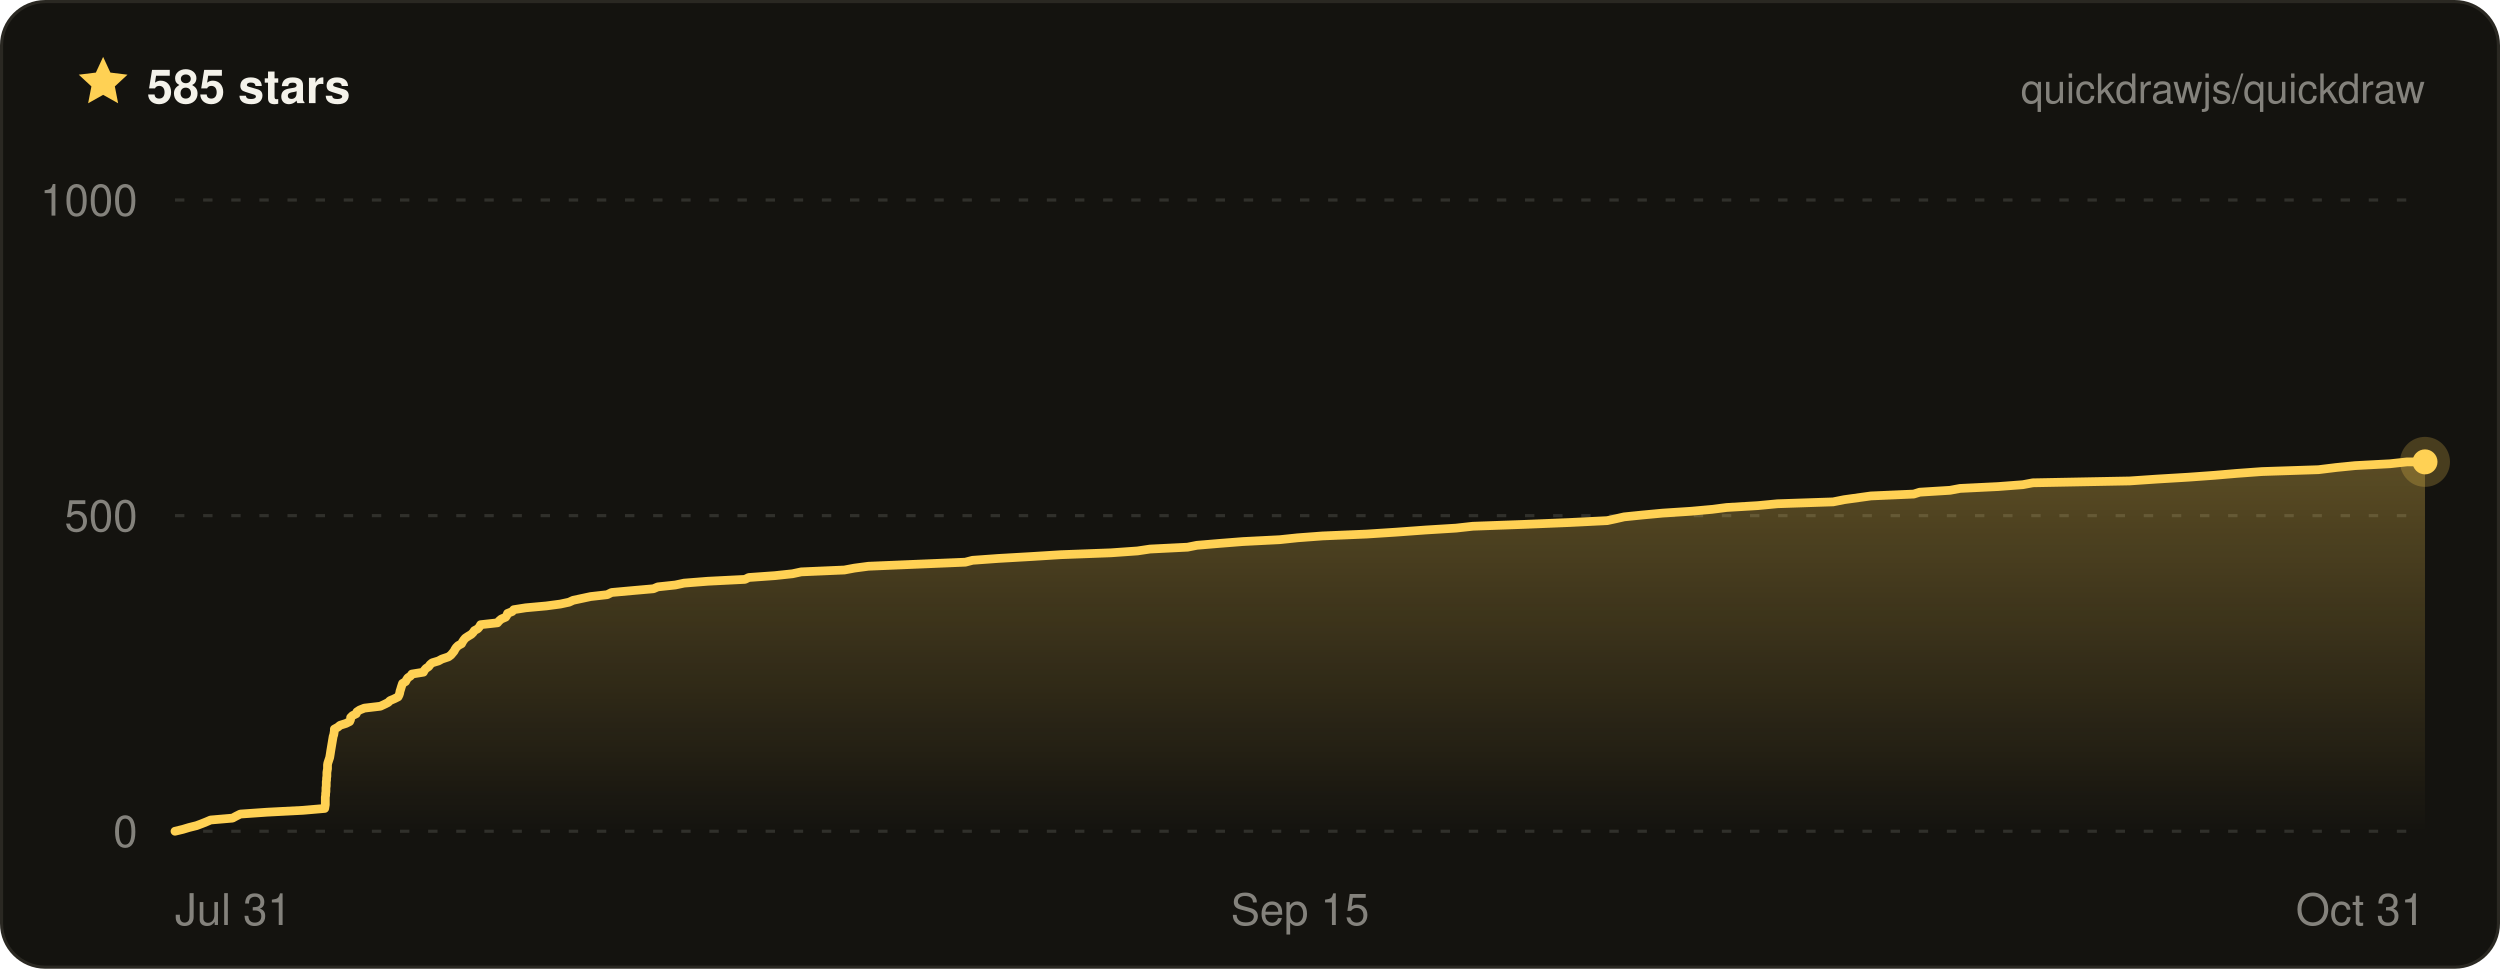
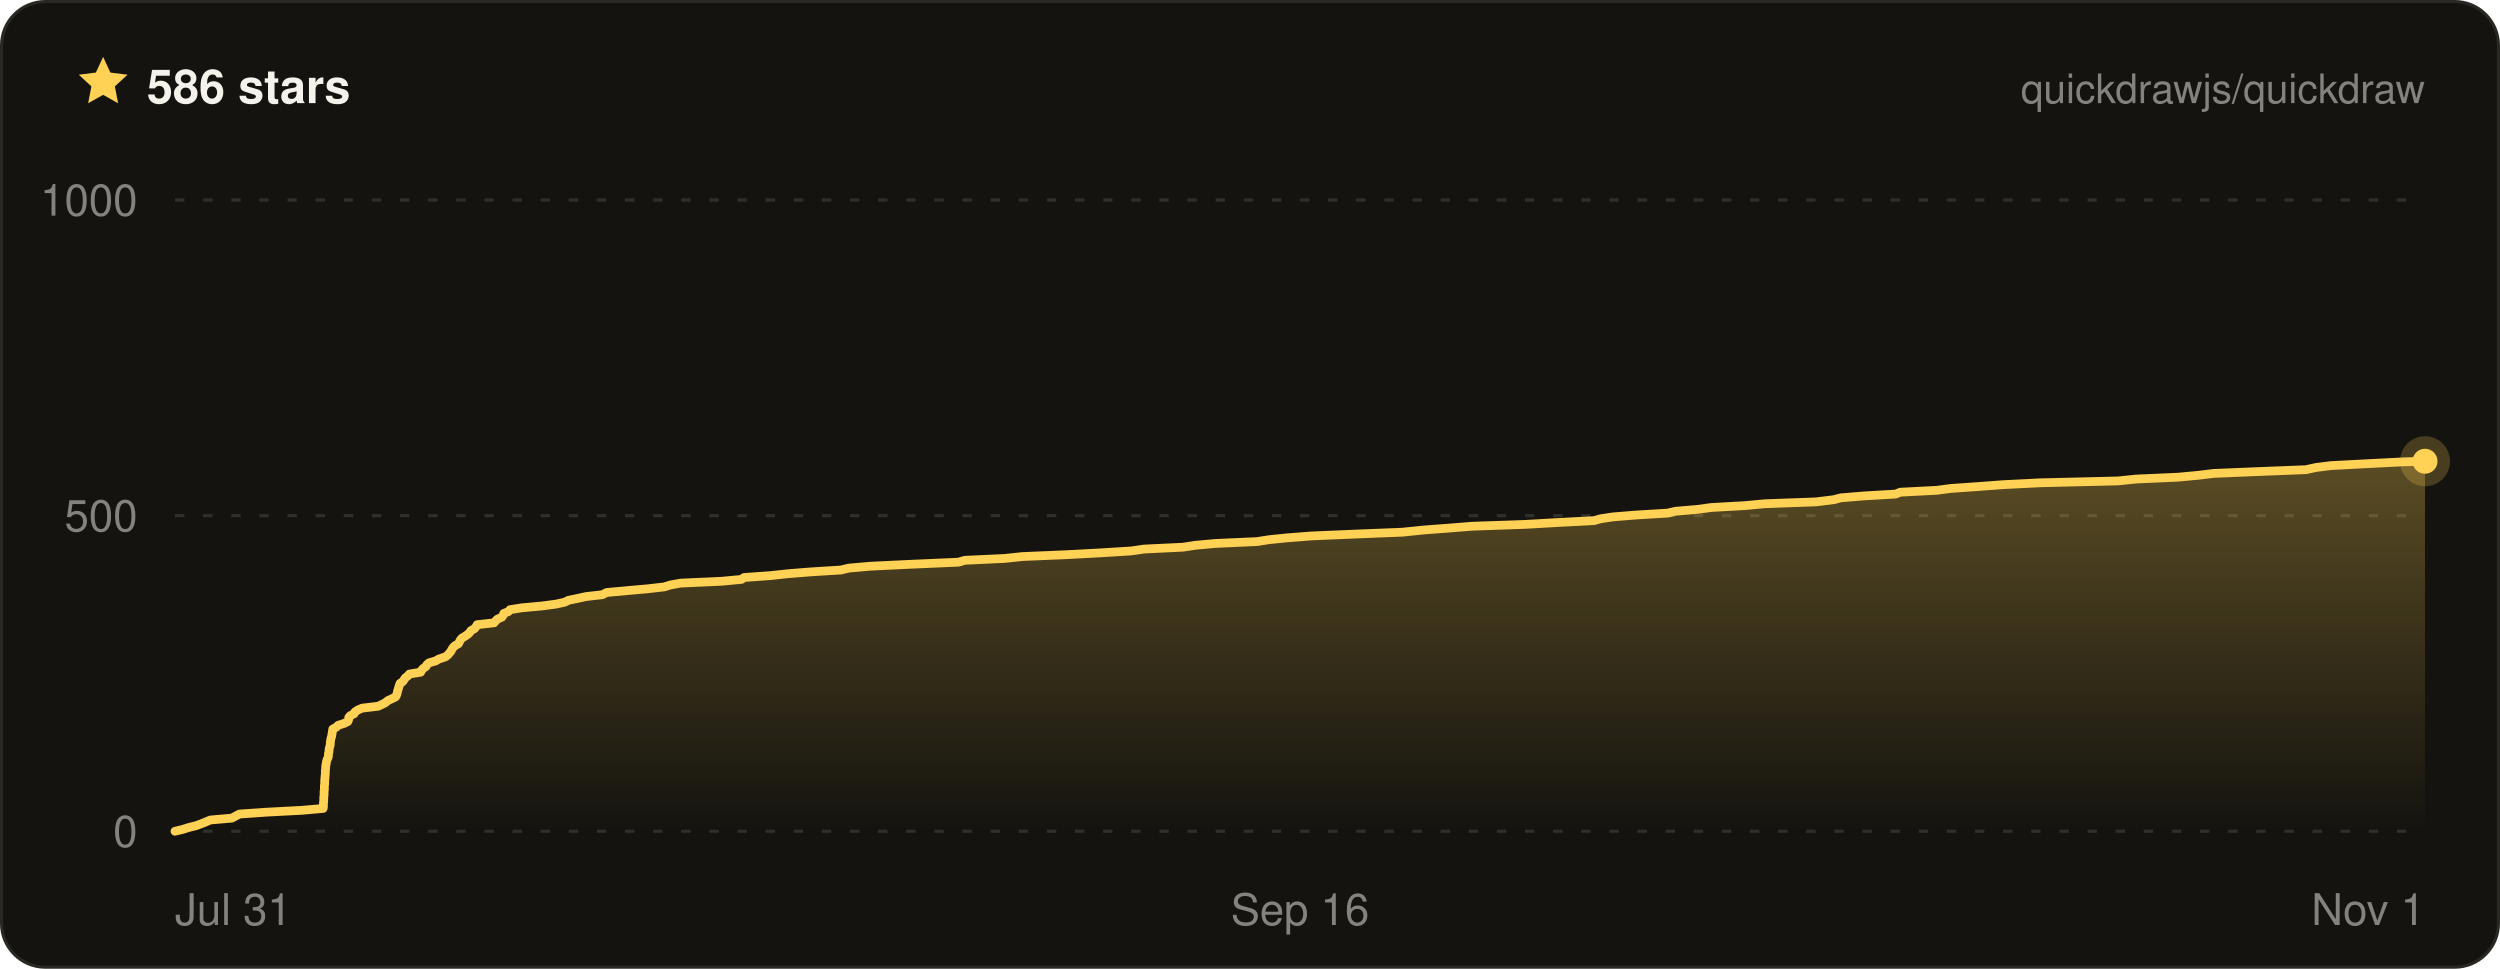
- <svg xmlns="http://www.w3.org/2000/svg" width="800" height="310" viewBox="0 0 800 310" font-family="ui-sans-serif, -apple-system, BlinkMacSystemFont, Segoe UI, Helvetica, Arial, sans-serif" role="img" aria-label="Quickdraw star history on GitHub — 585 stars">
+ <svg xmlns="http://www.w3.org/2000/svg" width="800" height="310" viewBox="0 0 800 310" font-family="ui-sans-serif, -apple-system, BlinkMacSystemFont, Segoe UI, Helvetica, Arial, sans-serif" role="img" aria-label="Quickdraw star history on GitHub — 586 stars">
  <defs>
    <linearGradient id="qd-star-fill" x1="0" y1="0" x2="0" y2="1">
      <stop offset="0%" stop-color="rgba(255, 209, 84, 0.3)" />
      <stop offset="100%" stop-color="rgba(255, 209, 84, 0)" />
    </linearGradient>
  </defs>
  <rect x="0.5" y="0.5" width="799" height="309" rx="14" fill="#14130f" stroke="#2a2822" />
  <g transform="translate(24 17) scale(0.75)">
    <path d="M12 1.6l3.1 6.7 7.3.9-5.4 5 1.4 7.2L12 17.8l-6.4 3.6L7 14.2 1.6 9.2l7.3-.9L12 1.6z" fill="#ffd154" />
  </g>
-   <text x="47" y="33" fill="#f4f2ea" font-size="15" font-weight="700">585 stars</text>
+   <text x="47" y="33" fill="#f4f2ea" font-size="15" font-weight="700">586 stars</text>
  <text x="776" y="33" fill="rgba(244, 242, 234, 0.5)" font-size="13" text-anchor="end">quickdrawjs/quickdraw</text>
  <line x1="56" x2="776" y1="266" y2="266" stroke="rgba(244, 242, 234, 0.13)" stroke-width="1" stroke-dasharray="3 6" />
  <line x1="56" x2="776" y1="165" y2="165" stroke="rgba(244, 242, 234, 0.13)" stroke-width="1" stroke-dasharray="3 6" />
  <line x1="56" x2="776" y1="64" y2="64" stroke="rgba(244, 242, 234, 0.13)" stroke-width="1" stroke-dasharray="3 6" />
-   <path d="M56 266 L58.5 265.4 L60.5 264.8 L62.9 264.2 L64.5 263.6 L66 263 L67.4 262.4 L74.4 261.8 L75.5 261.2 L76.9 260.5 L85.5 259.9 L97 259.3 L103.9 258.7 L104 258.1 L104.1 257.5 L104.1 256.9 L104.1 256.3 L104.1 255.7 L104.1 255.1 L104.2 254.5 L104.2 253.9 L104.3 253.3 L104.3 252.7 L104.3 252.1 L104.4 251.5 L104.4 250.8 L104.4 250.2 L104.5 249.6 L104.5 249 L104.6 248.4 L104.6 247.8 L104.6 247.2 L104.7 246.6 L104.8 246 L104.8 245.4 L104.8 244.8 L104.9 244.2 L105.1 243.6 L105.3 243 L105.5 242.4 L105.6 241.8 L105.7 241.2 L105.8 240.5 L105.9 239.9 L106 239.3 L106.1 238.7 L106.2 238.1 L106.3 237.5 L106.4 236.9 L106.5 236.3 L106.6 235.7 L106.8 235.1 L106.9 234.5 L107 233.9 L107 233.3 L108.1 232.7 L108.8 232.1 L110.7 231.5 L111.9 230.9 L112.2 230.2 L112.2 229.6 L112.8 229 L114 228.4 L114.2 227.8 L115.1 227.2 L116.6 226.6 L121.7 226 L123 225.4 L124.2 224.8 L124.8 224.2 L126.2 223.6 L127.4 223 L127.7 222.4 L127.9 221.8 L128 221.2 L128.2 220.6 L128.4 219.9 L128.6 219.3 L128.8 218.7 L129.8 218.1 L130.1 217.5 L130.5 216.9 L131.4 216.3 L131.8 215.7 L135.5 215.1 L135.8 214.5 L136.3 213.9 L137.2 213.3 L137.6 212.7 L138.3 212.1 L140.3 211.5 L141.4 210.9 L143.5 210.2 L144.3 209.6 L144.8 209 L145.3 208.4 L145.6 207.8 L146 207.2 L146.6 206.6 L147.7 206 L148 205.4 L148.4 204.8 L148.9 204.2 L149.8 203.6 L150.8 203 L151.4 202.4 L151.8 201.8 L152.9 201.2 L153.4 200.6 L153.8 199.9 L159.2 199.3 L159.7 198.7 L160.4 198.1 L161.8 197.5 L162.2 196.9 L162.4 196.3 L163.9 195.7 L164.4 195.1 L168.2 194.5 L174.8 193.9 L179.3 193.3 L182.1 192.7 L183.4 192.1 L186.2 191.5 L189 190.9 L194.3 190.3 L195.7 189.6 L202.3 189 L209.1 188.4 L210.5 187.8 L216.1 187.2 L218.9 186.6 L226.5 186 L238.4 185.4 L239.6 184.8 L248 184.2 L253.6 183.6 L256.4 183 L270.2 182.4 L273.4 181.8 L277.9 181.2 L292.2 180.6 L308.9 179.9 L311.2 179.3 L319.5 178.7 L329.9 178.1 L339.5 177.5 L355.5 176.9 L364 176.3 L368 175.7 L380 175.1 L383 174.5 L390.1 173.9 L397.7 173.3 L409.5 172.7 L415.2 172.1 L423.2 171.5 L437.3 170.9 L446.6 170.3 L456.2 169.6 L465.9 169 L471.3 168.4 L487.8 167.8 L502.4 167.2 L514.3 166.6 L517.1 166 L519.7 165.4 L525.6 164.8 L532 164.2 L541.2 163.6 L547.8 163 L552.5 162.4 L562.5 161.8 L568.8 161.2 L586.6 160.6 L590.1 159.9 L594.4 159.3 L598.7 158.7 L612.4 158.1 L614.3 157.5 L624 156.9 L627.2 156.3 L639.4 155.7 L647.3 155.1 L650.5 154.5 L681.5 153.9 L690.3 153.3 L700.3 152.7 L708.6 152.1 L715.6 151.5 L723.8 150.9 L741.9 150.3 L747.6 149.6 L753.6 149 L764.8 148.4 L770.3 147.8 L776 147.8 L776 266 L56 266 Z" fill="url(#qd-star-fill)" />
-   <path d="M56 266 L58.5 265.4 L60.5 264.8 L62.9 264.2 L64.5 263.6 L66 263 L67.4 262.4 L74.4 261.8 L75.5 261.2 L76.9 260.5 L85.5 259.9 L97 259.3 L103.9 258.7 L104 258.1 L104.1 257.5 L104.1 256.9 L104.1 256.3 L104.1 255.7 L104.1 255.1 L104.2 254.5 L104.2 253.9 L104.3 253.3 L104.3 252.7 L104.3 252.1 L104.4 251.5 L104.4 250.8 L104.4 250.2 L104.5 249.6 L104.5 249 L104.6 248.4 L104.6 247.8 L104.6 247.2 L104.7 246.6 L104.8 246 L104.8 245.4 L104.8 244.8 L104.9 244.2 L105.1 243.6 L105.3 243 L105.5 242.4 L105.6 241.8 L105.7 241.2 L105.8 240.5 L105.9 239.9 L106 239.3 L106.1 238.7 L106.2 238.1 L106.3 237.5 L106.4 236.9 L106.5 236.3 L106.6 235.7 L106.8 235.1 L106.9 234.5 L107 233.9 L107 233.3 L108.1 232.7 L108.8 232.1 L110.7 231.5 L111.9 230.9 L112.2 230.2 L112.2 229.6 L112.8 229 L114 228.4 L114.2 227.8 L115.1 227.2 L116.6 226.6 L121.7 226 L123 225.4 L124.2 224.8 L124.8 224.2 L126.2 223.6 L127.4 223 L127.7 222.4 L127.9 221.8 L128 221.2 L128.2 220.6 L128.4 219.9 L128.6 219.3 L128.8 218.7 L129.8 218.1 L130.1 217.5 L130.5 216.9 L131.4 216.3 L131.8 215.7 L135.5 215.1 L135.8 214.5 L136.3 213.9 L137.2 213.3 L137.6 212.7 L138.3 212.1 L140.3 211.5 L141.4 210.9 L143.5 210.2 L144.3 209.6 L144.8 209 L145.3 208.4 L145.6 207.8 L146 207.2 L146.6 206.6 L147.7 206 L148 205.4 L148.4 204.8 L148.9 204.2 L149.8 203.6 L150.8 203 L151.4 202.4 L151.8 201.8 L152.9 201.2 L153.4 200.6 L153.8 199.9 L159.2 199.3 L159.7 198.7 L160.4 198.1 L161.8 197.5 L162.2 196.9 L162.4 196.3 L163.9 195.7 L164.4 195.1 L168.2 194.5 L174.8 193.9 L179.3 193.3 L182.1 192.7 L183.4 192.1 L186.2 191.5 L189 190.9 L194.3 190.3 L195.7 189.6 L202.3 189 L209.1 188.4 L210.5 187.8 L216.1 187.2 L218.9 186.6 L226.5 186 L238.4 185.4 L239.6 184.8 L248 184.2 L253.6 183.6 L256.4 183 L270.2 182.4 L273.4 181.8 L277.9 181.2 L292.2 180.6 L308.9 179.9 L311.2 179.3 L319.5 178.7 L329.9 178.1 L339.5 177.5 L355.5 176.9 L364 176.3 L368 175.7 L380 175.1 L383 174.5 L390.1 173.9 L397.7 173.3 L409.5 172.7 L415.2 172.1 L423.2 171.5 L437.3 170.9 L446.6 170.3 L456.2 169.6 L465.9 169 L471.3 168.4 L487.8 167.8 L502.4 167.2 L514.3 166.6 L517.1 166 L519.7 165.4 L525.6 164.8 L532 164.2 L541.2 163.6 L547.8 163 L552.5 162.4 L562.5 161.8 L568.8 161.2 L586.6 160.6 L590.1 159.9 L594.4 159.3 L598.7 158.7 L612.4 158.1 L614.3 157.5 L624 156.9 L627.2 156.3 L639.4 155.7 L647.3 155.1 L650.5 154.5 L681.5 153.9 L690.3 153.3 L700.3 152.7 L708.6 152.1 L715.6 151.5 L723.8 150.9 L741.9 150.3 L747.6 149.6 L753.6 149 L764.8 148.4 L770.3 147.8 L776 147.8" fill="none" stroke="#ffd154" stroke-width="2.8" stroke-linejoin="round" stroke-linecap="round" />
-   <circle cx="776" cy="147.8" r="8" fill="#ffd154" opacity="0.22" />
-   <circle cx="776" cy="147.8" r="4" fill="#ffd154" />
+   <path d="M56 266 L58.5 265.4 L60.4 264.8 L62.8 264.2 L64.4 263.6 L65.9 263 L67.3 262.4 L74.2 261.8 L75.3 261.2 L76.6 260.5 L85.2 259.9 L96.6 259.3 L103.4 258.7 L103.5 258.1 L103.5 257.5 L103.5 256.9 L103.6 256.3 L103.6 255.7 L103.6 255.1 L103.7 254.5 L103.7 253.9 L103.7 253.3 L103.8 252.7 L103.8 252.1 L103.8 251.5 L103.9 250.8 L103.9 250.2 L103.9 249.6 L104 249 L104 248.4 L104.1 247.8 L104.1 247.2 L104.1 246.6 L104.2 246 L104.2 245.4 L104.3 244.8 L104.4 244.2 L104.5 243.6 L104.7 243 L105 242.4 L105.1 241.8 L105.1 241.2 L105.3 240.5 L105.3 239.9 L105.4 239.3 L105.6 238.7 L105.7 238.1 L105.7 237.5 L105.8 236.9 L105.9 236.3 L106.1 235.7 L106.2 235.1 L106.3 234.5 L106.4 233.9 L106.5 233.3 L107.6 232.7 L108.2 232.1 L110.1 231.5 L111.3 230.9 L111.6 230.2 L111.6 229.6 L112.1 229 L113.3 228.4 L113.6 227.8 L114.5 227.2 L115.9 226.6 L121 226 L122.3 225.4 L123.4 224.8 L124.1 224.2 L125.4 223.6 L126.6 223 L126.9 222.4 L127.1 221.8 L127.2 221.2 L127.4 220.6 L127.6 219.9 L127.8 219.3 L128 218.7 L128.9 218.1 L129.3 217.5 L129.7 216.9 L130.5 216.3 L131 215.7 L134.6 215.1 L134.9 214.5 L135.4 213.9 L136.3 213.3 L136.6 212.7 L137.3 212.1 L139.4 211.5 L140.4 210.9 L142.5 210.2 L143.3 209.6 L143.8 209 L144.3 208.4 L144.6 207.8 L145 207.2 L145.6 206.6 L146.7 206 L147 205.4 L147.3 204.8 L147.8 204.2 L148.8 203.6 L149.7 203 L150.3 202.4 L150.7 201.8 L151.8 201.2 L152.3 200.6 L152.7 199.9 L158.1 199.3 L158.6 198.7 L159.2 198.1 L160.6 197.5 L161 196.9 L161.2 196.3 L162.7 195.7 L163.2 195.1 L167 194.5 L173.5 193.9 L178 193.3 L180.7 192.7 L181.9 192.1 L184.8 191.5 L187.5 190.9 L192.8 190.3 L194.1 189.6 L200.7 189 L207.4 188.4 L212.6 187.8 L214.5 187.2 L217.8 186.6 L231 186 L237.3 185.4 L238.1 184.8 L246.5 184.2 L252 183.6 L259.5 183 L269.1 182.4 L271.6 181.8 L278.3 181.2 L290.7 180.6 L306.7 179.9 L308.7 179.3 L321.5 178.7 L327.1 178.1 L341.3 177.5 L352.4 176.9 L362 176.3 L366.1 175.7 L378.6 175.1 L382.4 174.5 L389 173.9 L402.3 173.3 L406.1 172.7 L412 172.1 L419.7 171.5 L433.8 170.9 L448.8 170.3 L455.6 169.6 L463.5 169 L471 168.4 L488.2 167.8 L498.6 167.2 L510.1 166.6 L512.2 166 L516.2 165.4 L523.6 164.8 L533.6 164.2 L536.2 163.6 L543.2 163 L547.6 162.4 L558.3 161.8 L564.7 161.2 L581.1 160.6 L586.8 159.9 L589.1 159.3 L596.4 158.7 L606.6 158.1 L608.1 157.5 L619.8 156.9 L624.3 156.3 L632.9 155.7 L640.9 155.1 L652.8 154.5 L677.7 153.9 L683.5 153.3 L697 152.7 L703.4 152.1 L708.3 151.5 L722.6 150.9 L737.9 150.3 L741.1 149.6 L745.8 149 L757.1 148.4 L768.9 147.8 L776 147.6 L776 266 L56 266 Z" fill="url(#qd-star-fill)" />
+   <path d="M56 266 L58.5 265.4 L60.4 264.8 L62.8 264.2 L64.4 263.6 L65.9 263 L67.3 262.4 L74.2 261.8 L75.3 261.2 L76.6 260.5 L85.2 259.9 L96.6 259.3 L103.4 258.7 L103.5 258.1 L103.5 257.5 L103.5 256.9 L103.6 256.3 L103.6 255.7 L103.6 255.1 L103.7 254.5 L103.7 253.9 L103.7 253.3 L103.8 252.7 L103.8 252.1 L103.8 251.5 L103.9 250.8 L103.9 250.2 L103.9 249.6 L104 249 L104 248.4 L104.1 247.8 L104.1 247.2 L104.1 246.6 L104.2 246 L104.2 245.4 L104.3 244.8 L104.4 244.2 L104.5 243.6 L104.7 243 L105 242.4 L105.1 241.8 L105.1 241.2 L105.3 240.5 L105.3 239.9 L105.4 239.3 L105.6 238.7 L105.7 238.1 L105.7 237.5 L105.8 236.9 L105.9 236.3 L106.1 235.7 L106.2 235.1 L106.3 234.5 L106.4 233.9 L106.5 233.3 L107.6 232.7 L108.2 232.1 L110.1 231.5 L111.3 230.9 L111.6 230.2 L111.6 229.6 L112.1 229 L113.3 228.4 L113.6 227.8 L114.5 227.2 L115.9 226.6 L121 226 L122.3 225.4 L123.4 224.8 L124.1 224.2 L125.4 223.6 L126.6 223 L126.9 222.4 L127.1 221.8 L127.2 221.2 L127.4 220.6 L127.6 219.9 L127.8 219.3 L128 218.7 L128.9 218.1 L129.3 217.5 L129.7 216.9 L130.5 216.3 L131 215.7 L134.6 215.1 L134.9 214.5 L135.4 213.9 L136.3 213.3 L136.6 212.7 L137.3 212.1 L139.4 211.5 L140.4 210.9 L142.5 210.2 L143.3 209.6 L143.8 209 L144.3 208.4 L144.6 207.8 L145 207.2 L145.6 206.6 L146.7 206 L147 205.4 L147.3 204.8 L147.8 204.2 L148.8 203.6 L149.7 203 L150.3 202.4 L150.7 201.8 L151.8 201.2 L152.3 200.6 L152.7 199.9 L158.1 199.3 L158.6 198.7 L159.2 198.1 L160.6 197.5 L161 196.9 L161.2 196.3 L162.7 195.7 L163.2 195.1 L167 194.5 L173.5 193.9 L178 193.3 L180.7 192.7 L181.9 192.1 L184.8 191.5 L187.5 190.9 L192.8 190.3 L194.1 189.6 L200.7 189 L207.4 188.4 L212.6 187.8 L214.5 187.2 L217.8 186.6 L231 186 L237.3 185.4 L238.1 184.8 L246.5 184.2 L252 183.6 L259.5 183 L269.1 182.4 L271.6 181.8 L278.3 181.2 L290.7 180.6 L306.7 179.9 L308.7 179.3 L321.5 178.7 L327.1 178.1 L341.3 177.5 L352.4 176.9 L362 176.3 L366.1 175.7 L378.6 175.1 L382.4 174.5 L389 173.9 L402.3 173.3 L406.1 172.7 L412 172.1 L419.7 171.5 L433.8 170.9 L448.8 170.3 L455.6 169.6 L463.5 169 L471 168.4 L488.2 167.8 L498.6 167.2 L510.1 166.6 L512.2 166 L516.2 165.4 L523.6 164.8 L533.6 164.2 L536.2 163.6 L543.2 163 L547.6 162.4 L558.3 161.8 L564.7 161.2 L581.1 160.6 L586.8 159.9 L589.1 159.3 L596.4 158.7 L606.6 158.1 L608.1 157.5 L619.8 156.9 L624.3 156.3 L632.9 155.7 L640.9 155.1 L652.8 154.5 L677.7 153.9 L683.5 153.3 L697 152.7 L703.4 152.1 L708.3 151.5 L722.6 150.9 L737.9 150.3 L741.1 149.6 L745.8 149 L757.1 148.4 L768.9 147.8 L776 147.6" fill="none" stroke="#ffd154" stroke-width="2.8" stroke-linejoin="round" stroke-linecap="round" />
+   <circle cx="776" cy="147.6" r="8" fill="#ffd154" opacity="0.22" />
+   <circle cx="776" cy="147.6" r="4" fill="#ffd154" />
  <text x="44" y="271" fill="rgba(244, 242, 234, 0.5)" font-size="14" text-anchor="end">0</text>
  <text x="44" y="170" fill="rgba(244, 242, 234, 0.5)" font-size="14" text-anchor="end">500</text>
  <text x="44" y="69" fill="rgba(244, 242, 234, 0.5)" font-size="14" text-anchor="end">1000</text>
  <text x="56" y="296" fill="rgba(244, 242, 234, 0.5)" font-size="14" text-anchor="start">Jul 31</text>
-   <text x="416" y="296" fill="rgba(244, 242, 234, 0.5)" font-size="14" text-anchor="middle">Sep 15</text>
-   <text x="776" y="296" fill="rgba(244, 242, 234, 0.5)" font-size="14" text-anchor="end">Oct 31</text>
+   <text x="416" y="296" fill="rgba(244, 242, 234, 0.5)" font-size="14" text-anchor="middle">Sep 16</text>
+   <text x="776" y="296" fill="rgba(244, 242, 234, 0.5)" font-size="14" text-anchor="end">Nov 1</text>
</svg>
